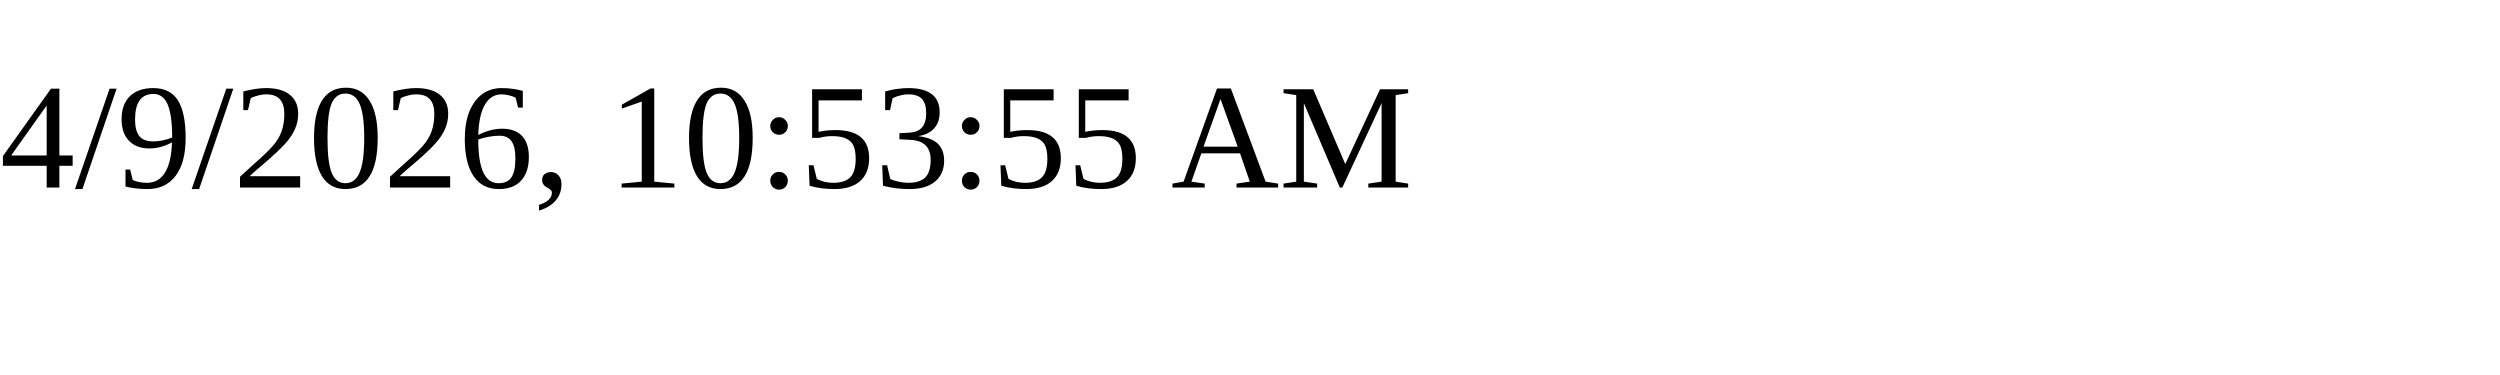
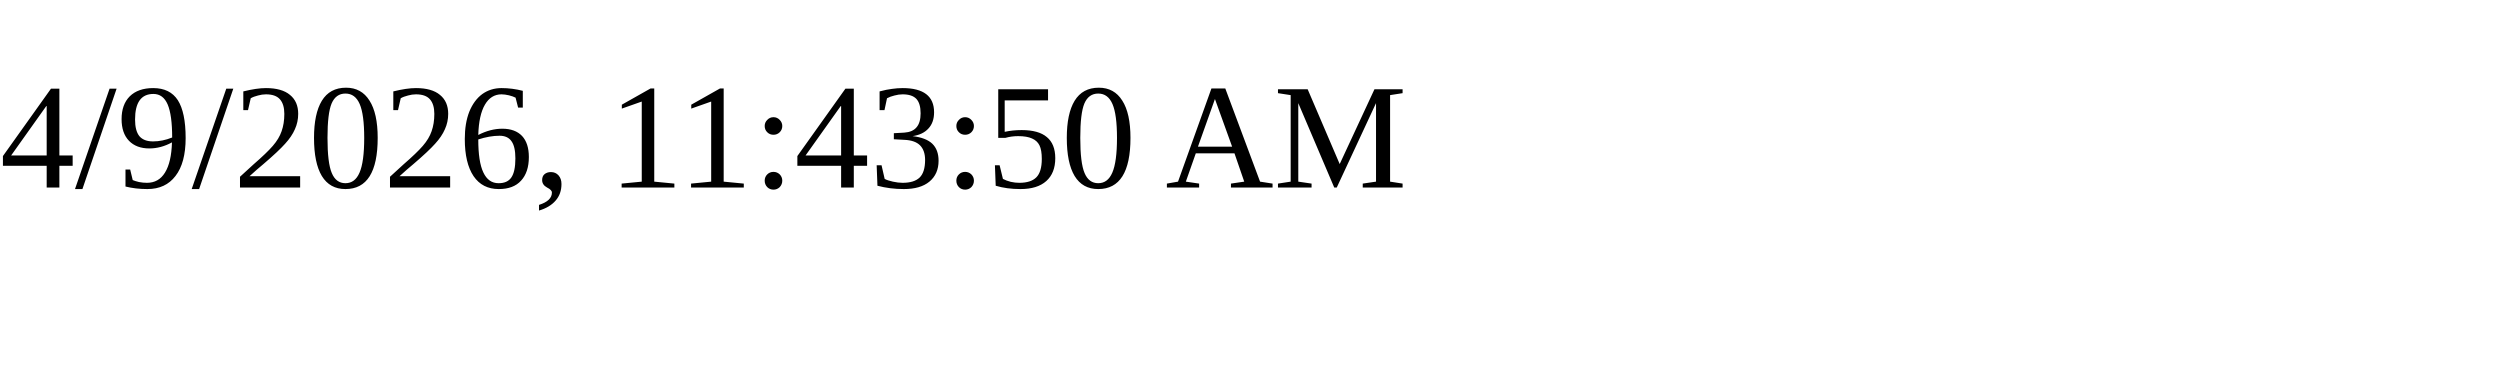
<svg xmlns="http://www.w3.org/2000/svg" height="30" width="200">
-   <text x="0" y="15">4/9/2026, 10:53:55 AM</text>
+   <text x="0" y="15">4/9/2026, 11:43:50 AM</text>
</svg>
